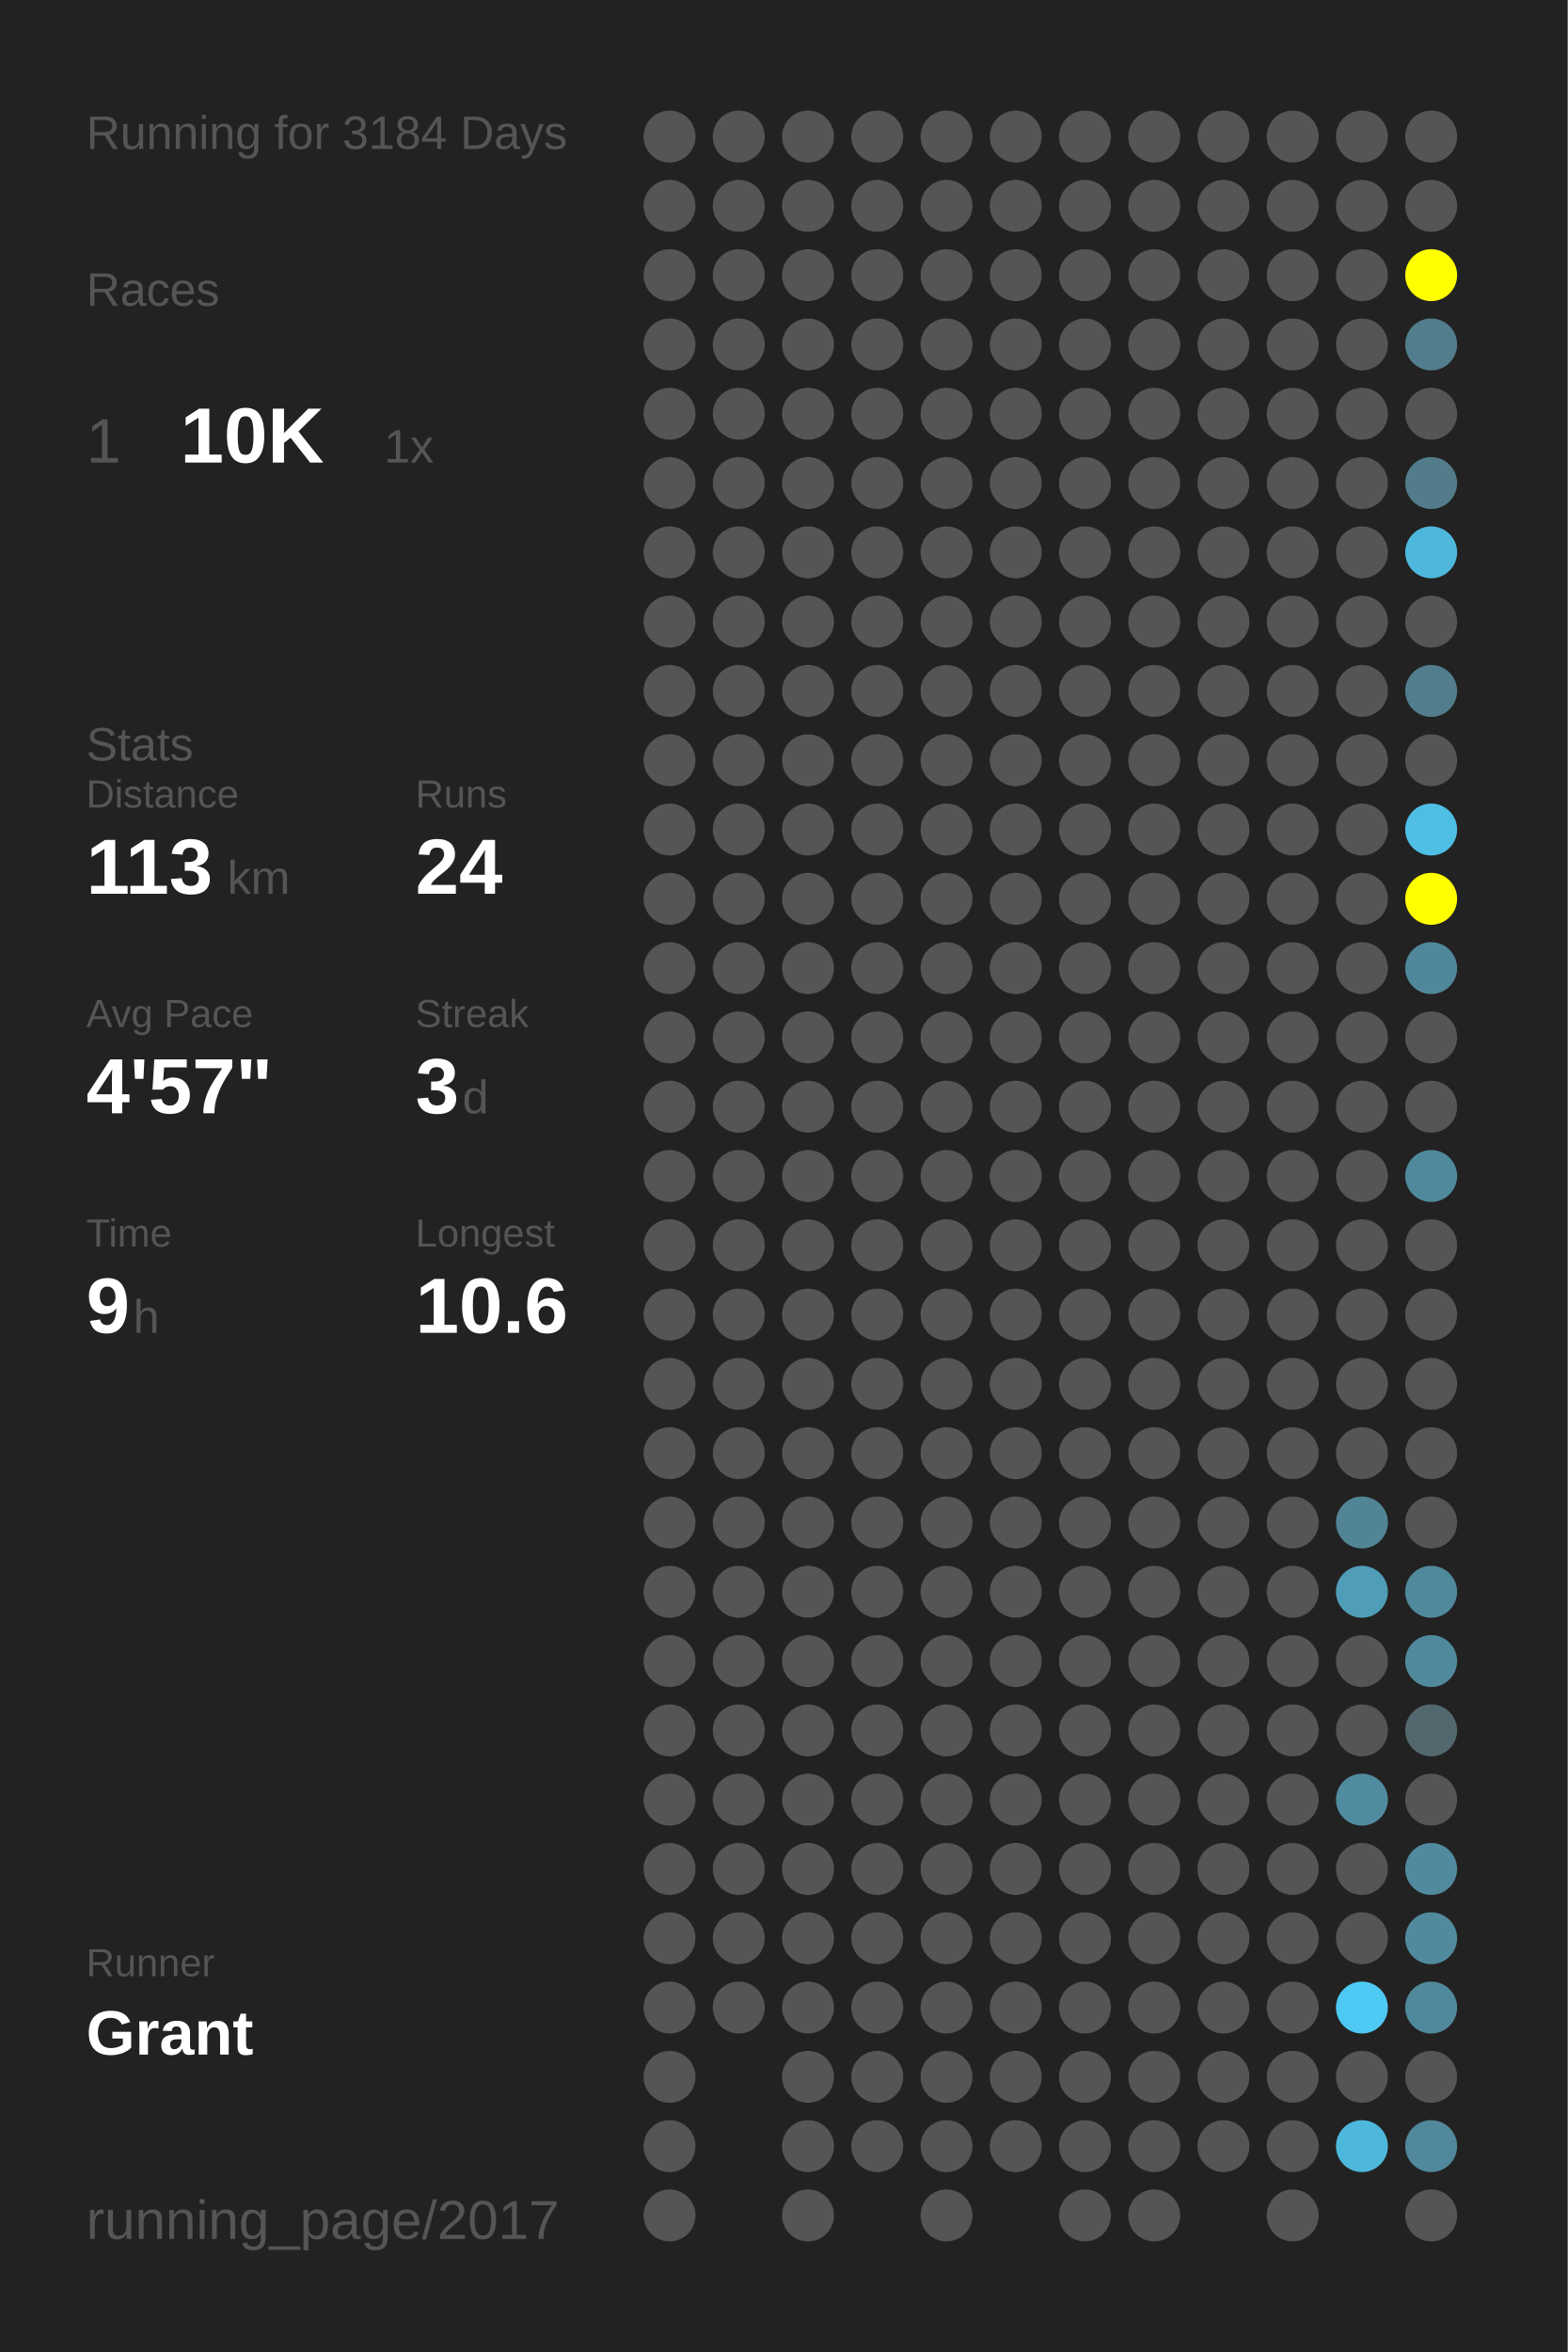
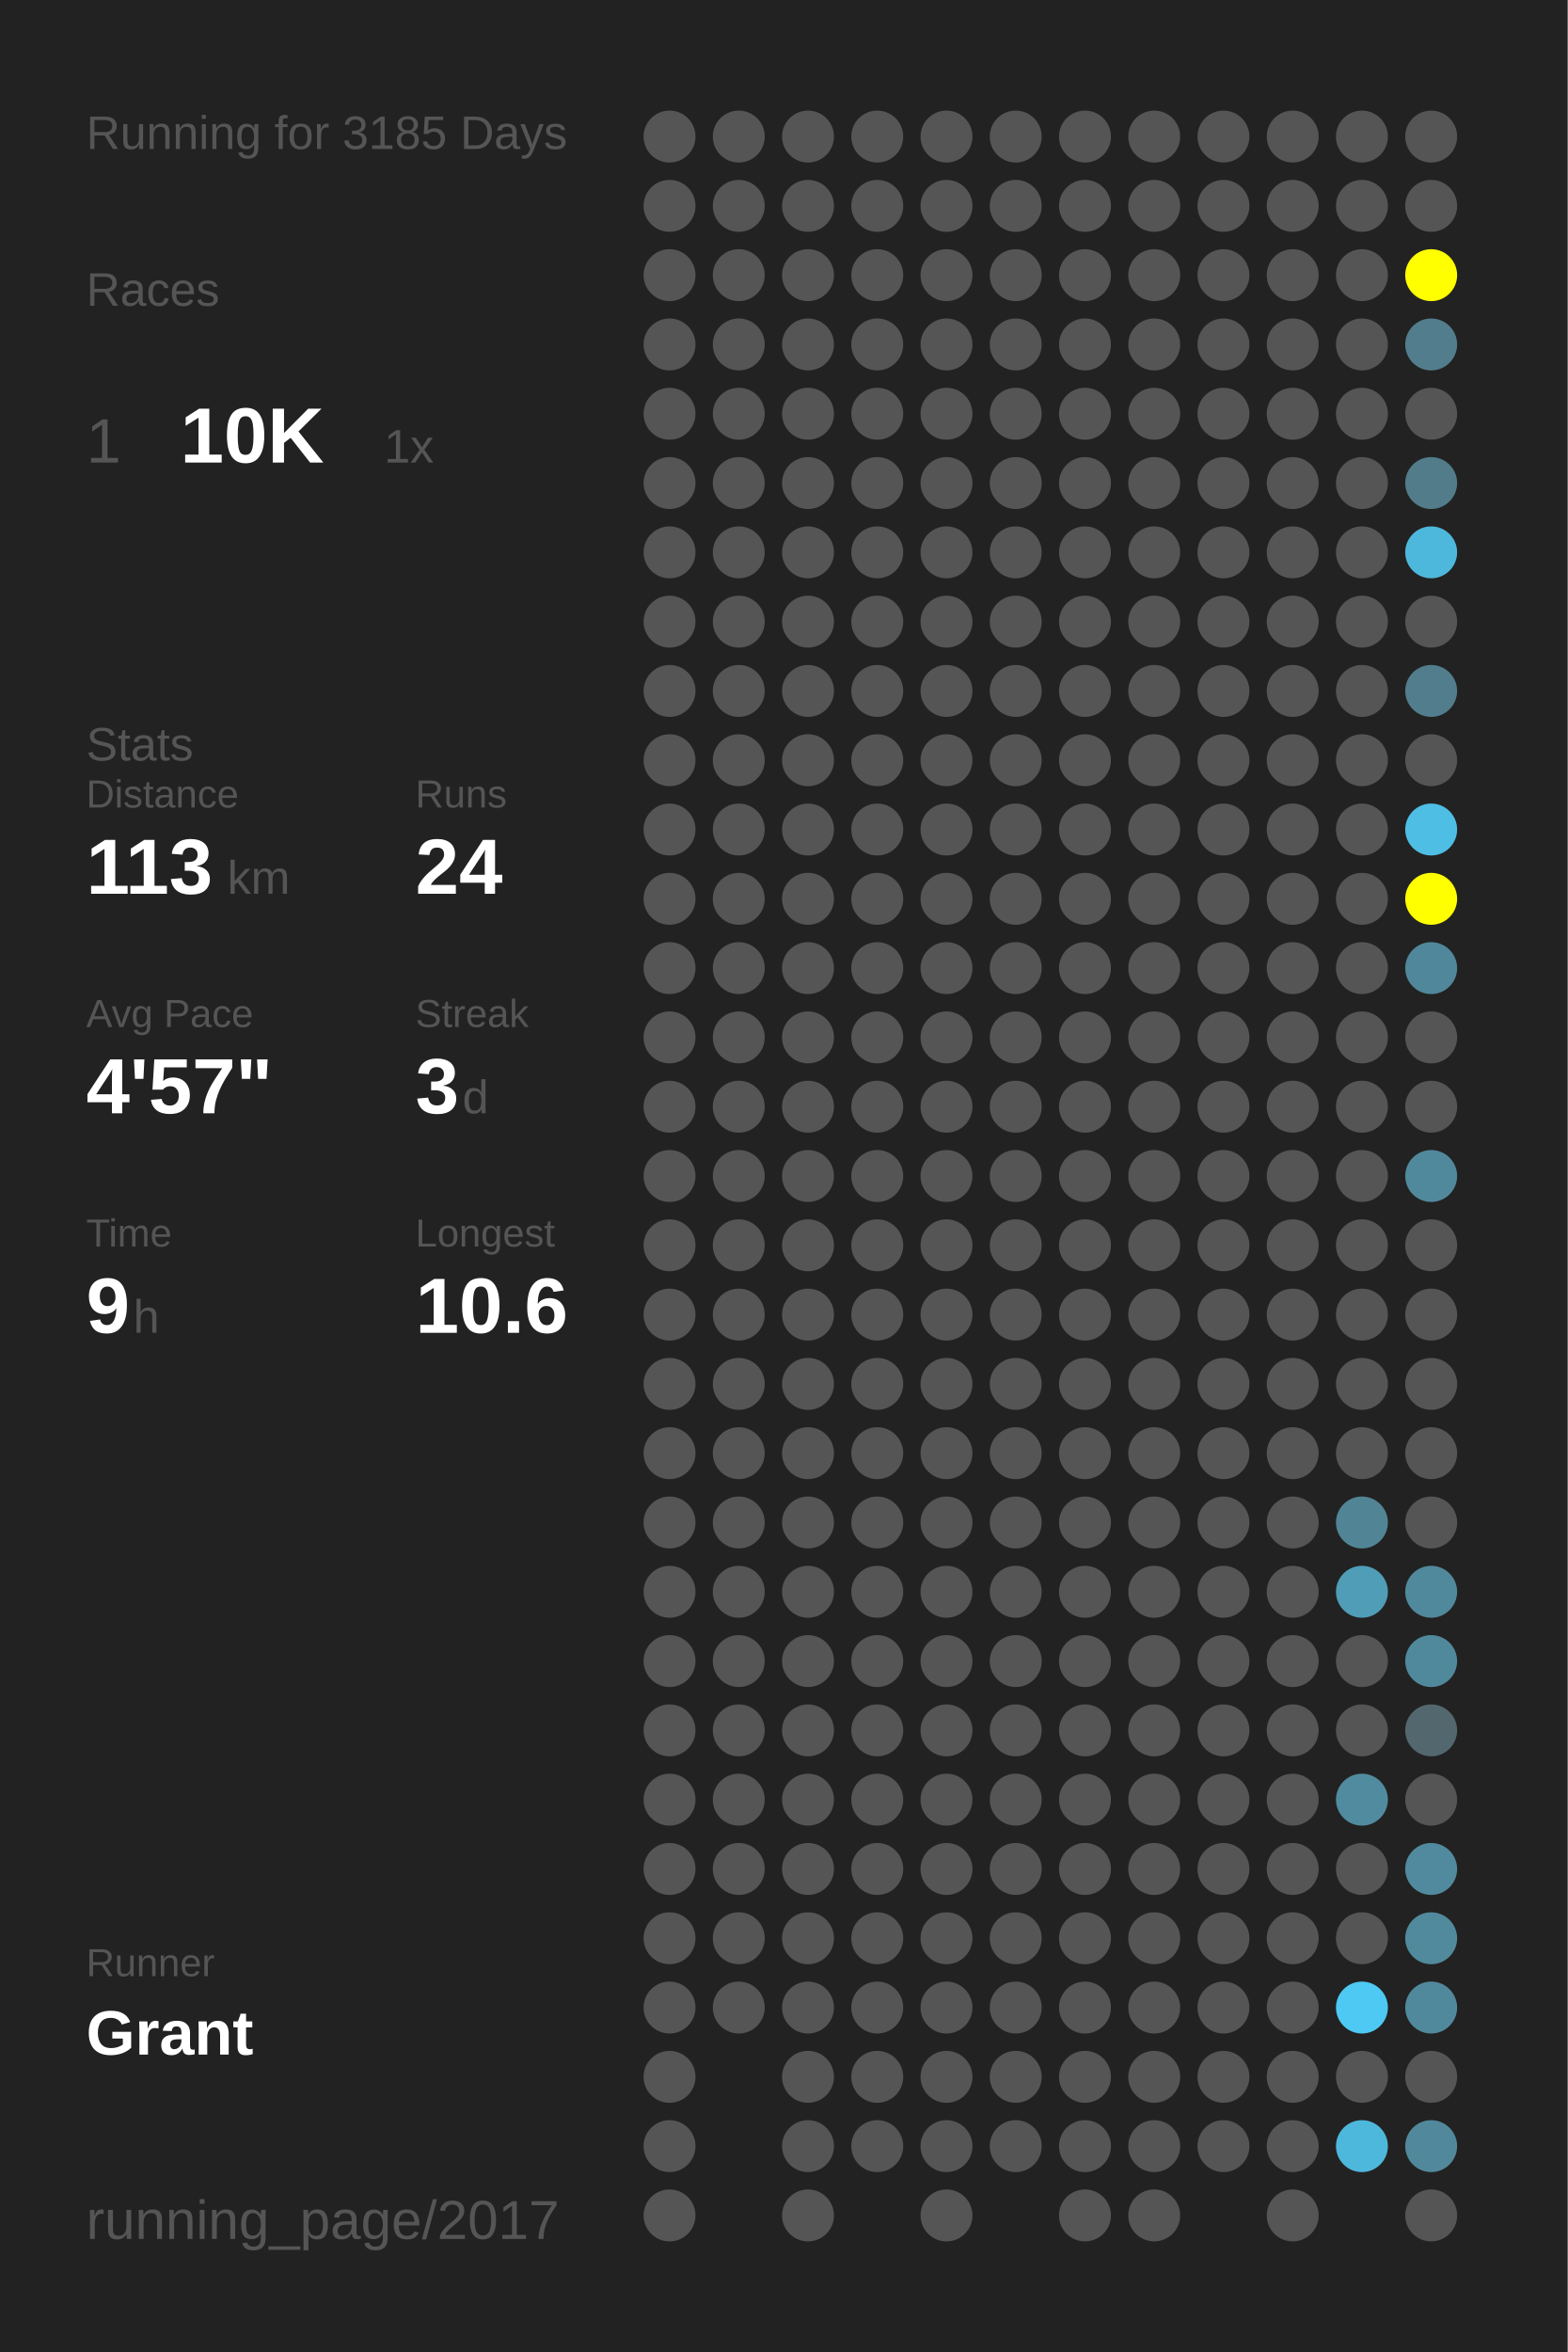
<svg xmlns="http://www.w3.org/2000/svg" baseProfile="full" height="300mm" version="1.1" viewBox="0,0,200,300" width="200mm">
  <defs />
  <rect fill="#222222" height="300" width="200" x="0" y="0" />
-   <text fill="#555555" style="font-size:6px; font-family:Arial;" x="11" y="19">Running for 3184 Days</text>
+   <text fill="#555555" style="font-size:6px; font-family:Arial;" x="11" y="19">Running for 3185 Days</text>
  <text fill="#555555" style="font-size:6px; font-family:Arial;" x="11" y="39">Races</text>
  <text fill="#555555" style="font-size:8px; font-family:Arial;" x="11" y="59">1</text>
  <text fill="#FFFFFF" style="font-size:10px; font-family:Arial; font-weight:bold;" x="23" y="59">10K</text>
  <text fill="#555555" style="font-size:6px; font-family:Arial;" x="49" y="59">1x</text>
  <text fill="#555555" style="font-size:6px; font-family:Arial;" x="11" y="97">Stats</text>
  <text fill="#555555" style="font-size:5px; font-family:Arial;" x="11" y="103">Distance</text>
  <text fill="#FFFFFF" style="font-size:10px; font-family:Arial; font-weight:bold;" x="11" y="114">113</text>
  <text fill="#555555" style="font-size:6px; font-family:Arial;" x="29" y="114">km</text>
  <text fill="#555555" style="font-size:5px; font-family:Arial;" x="53" y="103">Runs</text>
  <text fill="#FFFFFF" style="font-size:10px; font-family:Arial; font-weight:bold;" x="53" y="114">24</text>
  <text fill="#555555" style="font-size:5px; font-family:Arial;" x="11" y="131">Avg Pace</text>
  <text fill="#FFFFFF" style="font-size:10px; font-family:Arial; font-weight:bold;" x="11" y="142">4'57"</text>
  <text fill="#555555" style="font-size:5px; font-family:Arial;" x="53" y="131">Streak</text>
  <text fill="#FFFFFF" style="font-size:10px; font-family:Arial; font-weight:bold;" x="53" y="142">3</text>
  <text fill="#555555" style="font-size:6px; font-family:Arial;" x="59" y="142">d</text>
  <text fill="#555555" style="font-size:5px; font-family:Arial;" x="11" y="159">Time</text>
  <text fill="#FFFFFF" style="font-size:10px; font-family:Arial; font-weight:bold;" x="11" y="170">9</text>
  <text fill="#555555" style="font-size:6px; font-family:Arial;" x="17" y="170">h</text>
  <text fill="#555555" style="font-size:5px; font-family:Arial;" x="53" y="159">Longest</text>
  <text fill="#FFFFFF" style="font-size:10px; font-family:Arial; font-weight:bold;" x="53" y="170">10.6</text>
  <text fill="#555555" style="font-size:5px; font-family:Arial;" x="11" y="252.065">Runner</text>
  <text fill="#FFFFFF" style="font-size:8px; font-family:Arial; font-weight:bold;" x="11" y="262.065">Grant</text>
  <text fill="#555555" style="font-size:7px; font-family:Arial;" x="11" y="285.581">running_page/2017</text>
  <circle cx="85.417" cy="17.419" fill="#555555" r="3.312" />
  <circle cx="85.417" cy="26.258" fill="#555555" r="3.312" />
  <circle cx="85.417" cy="35.097" fill="#555555" r="3.312" />
  <circle cx="85.417" cy="43.935" fill="#555555" r="3.312" />
  <circle cx="85.417" cy="52.774" fill="#555555" r="3.312" />
  <circle cx="85.417" cy="61.613" fill="#555555" r="3.312" />
  <circle cx="85.417" cy="70.452" fill="#555555" r="3.312" />
  <circle cx="85.417" cy="79.29" fill="#555555" r="3.312" />
  <circle cx="85.417" cy="88.129" fill="#555555" r="3.312" />
  <circle cx="85.417" cy="96.968" fill="#555555" r="3.312" />
  <circle cx="85.417" cy="105.806" fill="#555555" r="3.312" />
  <circle cx="85.417" cy="114.645" fill="#555555" r="3.312" />
  <circle cx="85.417" cy="123.484" fill="#555555" r="3.312" />
  <circle cx="85.417" cy="132.323" fill="#555555" r="3.312" />
  <circle cx="85.417" cy="141.161" fill="#555555" r="3.312" />
  <circle cx="85.417" cy="150" fill="#555555" r="3.312" />
  <circle cx="85.417" cy="158.839" fill="#555555" r="3.312" />
  <circle cx="85.417" cy="167.677" fill="#555555" r="3.312" />
  <circle cx="85.417" cy="176.516" fill="#555555" r="3.312" />
  <circle cx="85.417" cy="185.355" fill="#555555" r="3.312" />
  <circle cx="85.417" cy="194.194" fill="#555555" r="3.312" />
  <circle cx="85.417" cy="203.032" fill="#555555" r="3.312" />
  <circle cx="85.417" cy="211.871" fill="#555555" r="3.312" />
  <circle cx="85.417" cy="220.71" fill="#555555" r="3.312" />
  <circle cx="85.417" cy="229.548" fill="#555555" r="3.312" />
  <circle cx="85.417" cy="238.387" fill="#555555" r="3.312" />
  <circle cx="85.417" cy="247.226" fill="#555555" r="3.312" />
  <circle cx="85.417" cy="256.065" fill="#555555" r="3.312" />
  <circle cx="85.417" cy="264.903" fill="#555555" r="3.312" />
  <circle cx="85.417" cy="273.742" fill="#555555" r="3.312" />
  <circle cx="85.417" cy="282.581" fill="#555555" r="3.312" />
  <circle cx="94.25" cy="17.419" fill="#555555" r="3.312" />
  <circle cx="94.25" cy="26.258" fill="#555555" r="3.312" />
  <circle cx="94.25" cy="35.097" fill="#555555" r="3.312" />
  <circle cx="94.25" cy="43.935" fill="#555555" r="3.312" />
  <circle cx="94.25" cy="52.774" fill="#555555" r="3.312" />
  <circle cx="94.25" cy="61.613" fill="#555555" r="3.312" />
  <circle cx="94.25" cy="70.452" fill="#555555" r="3.312" />
  <circle cx="94.25" cy="79.29" fill="#555555" r="3.312" />
  <circle cx="94.25" cy="88.129" fill="#555555" r="3.312" />
  <circle cx="94.25" cy="96.968" fill="#555555" r="3.312" />
  <circle cx="94.25" cy="105.806" fill="#555555" r="3.312" />
  <circle cx="94.25" cy="114.645" fill="#555555" r="3.312" />
  <circle cx="94.25" cy="123.484" fill="#555555" r="3.312" />
  <circle cx="94.25" cy="132.323" fill="#555555" r="3.312" />
  <circle cx="94.25" cy="141.161" fill="#555555" r="3.312" />
  <circle cx="94.25" cy="150" fill="#555555" r="3.312" />
  <circle cx="94.25" cy="158.839" fill="#555555" r="3.312" />
  <circle cx="94.25" cy="167.677" fill="#555555" r="3.312" />
  <circle cx="94.25" cy="176.516" fill="#555555" r="3.312" />
  <circle cx="94.25" cy="185.355" fill="#555555" r="3.312" />
  <circle cx="94.25" cy="194.194" fill="#555555" r="3.312" />
  <circle cx="94.25" cy="203.032" fill="#555555" r="3.312" />
  <circle cx="94.25" cy="211.871" fill="#555555" r="3.312" />
  <circle cx="94.25" cy="220.71" fill="#555555" r="3.312" />
  <circle cx="94.25" cy="229.548" fill="#555555" r="3.312" />
  <circle cx="94.25" cy="238.387" fill="#555555" r="3.312" />
  <circle cx="94.25" cy="247.226" fill="#555555" r="3.312" />
  <circle cx="94.25" cy="256.065" fill="#555555" r="3.312" />
  <circle cx="103.083" cy="17.419" fill="#555555" r="3.312" />
  <circle cx="103.083" cy="26.258" fill="#555555" r="3.312" />
  <circle cx="103.083" cy="35.097" fill="#555555" r="3.312" />
  <circle cx="103.083" cy="43.935" fill="#555555" r="3.312" />
  <circle cx="103.083" cy="52.774" fill="#555555" r="3.312" />
  <circle cx="103.083" cy="61.613" fill="#555555" r="3.312" />
  <circle cx="103.083" cy="70.452" fill="#555555" r="3.312" />
  <circle cx="103.083" cy="79.29" fill="#555555" r="3.312" />
  <circle cx="103.083" cy="88.129" fill="#555555" r="3.312" />
  <circle cx="103.083" cy="96.968" fill="#555555" r="3.312" />
  <circle cx="103.083" cy="105.806" fill="#555555" r="3.312" />
  <circle cx="103.083" cy="114.645" fill="#555555" r="3.312" />
  <circle cx="103.083" cy="123.484" fill="#555555" r="3.312" />
  <circle cx="103.083" cy="132.323" fill="#555555" r="3.312" />
  <circle cx="103.083" cy="141.161" fill="#555555" r="3.312" />
  <circle cx="103.083" cy="150" fill="#555555" r="3.312" />
  <circle cx="103.083" cy="158.839" fill="#555555" r="3.312" />
  <circle cx="103.083" cy="167.677" fill="#555555" r="3.312" />
  <circle cx="103.083" cy="176.516" fill="#555555" r="3.312" />
  <circle cx="103.083" cy="185.355" fill="#555555" r="3.312" />
  <circle cx="103.083" cy="194.194" fill="#555555" r="3.312" />
  <circle cx="103.083" cy="203.032" fill="#555555" r="3.312" />
  <circle cx="103.083" cy="211.871" fill="#555555" r="3.312" />
  <circle cx="103.083" cy="220.71" fill="#555555" r="3.312" />
  <circle cx="103.083" cy="229.548" fill="#555555" r="3.312" />
  <circle cx="103.083" cy="238.387" fill="#555555" r="3.312" />
  <circle cx="103.083" cy="247.226" fill="#555555" r="3.312" />
  <circle cx="103.083" cy="256.065" fill="#555555" r="3.312" />
  <circle cx="103.083" cy="264.903" fill="#555555" r="3.312" />
  <circle cx="103.083" cy="273.742" fill="#555555" r="3.312" />
  <circle cx="103.083" cy="282.581" fill="#555555" r="3.312" />
  <circle cx="111.917" cy="17.419" fill="#555555" r="3.312" />
  <circle cx="111.917" cy="26.258" fill="#555555" r="3.312" />
  <circle cx="111.917" cy="35.097" fill="#555555" r="3.312" />
  <circle cx="111.917" cy="43.935" fill="#555555" r="3.312" />
  <circle cx="111.917" cy="52.774" fill="#555555" r="3.312" />
  <circle cx="111.917" cy="61.613" fill="#555555" r="3.312" />
  <circle cx="111.917" cy="70.452" fill="#555555" r="3.312" />
  <circle cx="111.917" cy="79.29" fill="#555555" r="3.312" />
  <circle cx="111.917" cy="88.129" fill="#555555" r="3.312" />
  <circle cx="111.917" cy="96.968" fill="#555555" r="3.312" />
  <circle cx="111.917" cy="105.806" fill="#555555" r="3.312" />
  <circle cx="111.917" cy="114.645" fill="#555555" r="3.312" />
  <circle cx="111.917" cy="123.484" fill="#555555" r="3.312" />
  <circle cx="111.917" cy="132.323" fill="#555555" r="3.312" />
  <circle cx="111.917" cy="141.161" fill="#555555" r="3.312" />
  <circle cx="111.917" cy="150" fill="#555555" r="3.312" />
  <circle cx="111.917" cy="158.839" fill="#555555" r="3.312" />
  <circle cx="111.917" cy="167.677" fill="#555555" r="3.312" />
  <circle cx="111.917" cy="176.516" fill="#555555" r="3.312" />
  <circle cx="111.917" cy="185.355" fill="#555555" r="3.312" />
  <circle cx="111.917" cy="194.194" fill="#555555" r="3.312" />
  <circle cx="111.917" cy="203.032" fill="#555555" r="3.312" />
  <circle cx="111.917" cy="211.871" fill="#555555" r="3.312" />
  <circle cx="111.917" cy="220.71" fill="#555555" r="3.312" />
  <circle cx="111.917" cy="229.548" fill="#555555" r="3.312" />
  <circle cx="111.917" cy="238.387" fill="#555555" r="3.312" />
  <circle cx="111.917" cy="247.226" fill="#555555" r="3.312" />
  <circle cx="111.917" cy="256.065" fill="#555555" r="3.312" />
  <circle cx="111.917" cy="264.903" fill="#555555" r="3.312" />
  <circle cx="111.917" cy="273.742" fill="#555555" r="3.312" />
  <circle cx="120.75" cy="17.419" fill="#555555" r="3.312" />
  <circle cx="120.75" cy="26.258" fill="#555555" r="3.312" />
  <circle cx="120.75" cy="35.097" fill="#555555" r="3.312" />
  <circle cx="120.75" cy="43.935" fill="#555555" r="3.312" />
  <circle cx="120.75" cy="52.774" fill="#555555" r="3.312" />
  <circle cx="120.75" cy="61.613" fill="#555555" r="3.312" />
  <circle cx="120.75" cy="70.452" fill="#555555" r="3.312" />
  <circle cx="120.75" cy="79.29" fill="#555555" r="3.312" />
  <circle cx="120.75" cy="88.129" fill="#555555" r="3.312" />
  <circle cx="120.75" cy="96.968" fill="#555555" r="3.312" />
  <circle cx="120.75" cy="105.806" fill="#555555" r="3.312" />
  <circle cx="120.75" cy="114.645" fill="#555555" r="3.312" />
  <circle cx="120.75" cy="123.484" fill="#555555" r="3.312" />
  <circle cx="120.75" cy="132.323" fill="#555555" r="3.312" />
  <circle cx="120.75" cy="141.161" fill="#555555" r="3.312" />
  <circle cx="120.75" cy="150" fill="#555555" r="3.312" />
  <circle cx="120.75" cy="158.839" fill="#555555" r="3.312" />
  <circle cx="120.75" cy="167.677" fill="#555555" r="3.312" />
  <circle cx="120.75" cy="176.516" fill="#555555" r="3.312" />
  <circle cx="120.75" cy="185.355" fill="#555555" r="3.312" />
  <circle cx="120.75" cy="194.194" fill="#555555" r="3.312" />
  <circle cx="120.75" cy="203.032" fill="#555555" r="3.312" />
  <circle cx="120.75" cy="211.871" fill="#555555" r="3.312" />
  <circle cx="120.75" cy="220.71" fill="#555555" r="3.312" />
  <circle cx="120.75" cy="229.548" fill="#555555" r="3.312" />
  <circle cx="120.75" cy="238.387" fill="#555555" r="3.312" />
  <circle cx="120.75" cy="247.226" fill="#555555" r="3.312" />
  <circle cx="120.75" cy="256.065" fill="#555555" r="3.312" />
  <circle cx="120.75" cy="264.903" fill="#555555" r="3.312" />
  <circle cx="120.75" cy="273.742" fill="#555555" r="3.312" />
  <circle cx="120.75" cy="282.581" fill="#555555" r="3.312" />
  <circle cx="129.583" cy="17.419" fill="#555555" r="3.312" />
  <circle cx="129.583" cy="26.258" fill="#555555" r="3.312" />
  <circle cx="129.583" cy="35.097" fill="#555555" r="3.312" />
  <circle cx="129.583" cy="43.935" fill="#555555" r="3.312" />
  <circle cx="129.583" cy="52.774" fill="#555555" r="3.312" />
  <circle cx="129.583" cy="61.613" fill="#555555" r="3.312" />
  <circle cx="129.583" cy="70.452" fill="#555555" r="3.312" />
  <circle cx="129.583" cy="79.29" fill="#555555" r="3.312" />
  <circle cx="129.583" cy="88.129" fill="#555555" r="3.312" />
  <circle cx="129.583" cy="96.968" fill="#555555" r="3.312" />
  <circle cx="129.583" cy="105.806" fill="#555555" r="3.312" />
  <circle cx="129.583" cy="114.645" fill="#555555" r="3.312" />
  <circle cx="129.583" cy="123.484" fill="#555555" r="3.312" />
  <circle cx="129.583" cy="132.323" fill="#555555" r="3.312" />
  <circle cx="129.583" cy="141.161" fill="#555555" r="3.312" />
  <circle cx="129.583" cy="150" fill="#555555" r="3.312" />
  <circle cx="129.583" cy="158.839" fill="#555555" r="3.312" />
  <circle cx="129.583" cy="167.677" fill="#555555" r="3.312" />
  <circle cx="129.583" cy="176.516" fill="#555555" r="3.312" />
  <circle cx="129.583" cy="185.355" fill="#555555" r="3.312" />
  <circle cx="129.583" cy="194.194" fill="#555555" r="3.312" />
  <circle cx="129.583" cy="203.032" fill="#555555" r="3.312" />
  <circle cx="129.583" cy="211.871" fill="#555555" r="3.312" />
  <circle cx="129.583" cy="220.71" fill="#555555" r="3.312" />
  <circle cx="129.583" cy="229.548" fill="#555555" r="3.312" />
  <circle cx="129.583" cy="238.387" fill="#555555" r="3.312" />
  <circle cx="129.583" cy="247.226" fill="#555555" r="3.312" />
  <circle cx="129.583" cy="256.065" fill="#555555" r="3.312" />
  <circle cx="129.583" cy="264.903" fill="#555555" r="3.312" />
  <circle cx="129.583" cy="273.742" fill="#555555" r="3.312" />
  <circle cx="138.417" cy="17.419" fill="#555555" r="3.312" />
  <circle cx="138.417" cy="26.258" fill="#555555" r="3.312" />
  <circle cx="138.417" cy="35.097" fill="#555555" r="3.312" />
  <circle cx="138.417" cy="43.935" fill="#555555" r="3.312" />
  <circle cx="138.417" cy="52.774" fill="#555555" r="3.312" />
  <circle cx="138.417" cy="61.613" fill="#555555" r="3.312" />
  <circle cx="138.417" cy="70.452" fill="#555555" r="3.312" />
  <circle cx="138.417" cy="79.29" fill="#555555" r="3.312" />
  <circle cx="138.417" cy="88.129" fill="#555555" r="3.312" />
  <circle cx="138.417" cy="96.968" fill="#555555" r="3.312" />
  <circle cx="138.417" cy="105.806" fill="#555555" r="3.312" />
  <circle cx="138.417" cy="114.645" fill="#555555" r="3.312" />
  <circle cx="138.417" cy="123.484" fill="#555555" r="3.312" />
  <circle cx="138.417" cy="132.323" fill="#555555" r="3.312" />
  <circle cx="138.417" cy="141.161" fill="#555555" r="3.312" />
  <circle cx="138.417" cy="150" fill="#555555" r="3.312" />
  <circle cx="138.417" cy="158.839" fill="#555555" r="3.312" />
  <circle cx="138.417" cy="167.677" fill="#555555" r="3.312" />
  <circle cx="138.417" cy="176.516" fill="#555555" r="3.312" />
  <circle cx="138.417" cy="185.355" fill="#555555" r="3.312" />
  <circle cx="138.417" cy="194.194" fill="#555555" r="3.312" />
  <circle cx="138.417" cy="203.032" fill="#555555" r="3.312" />
  <circle cx="138.417" cy="211.871" fill="#555555" r="3.312" />
  <circle cx="138.417" cy="220.71" fill="#555555" r="3.312" />
  <circle cx="138.417" cy="229.548" fill="#555555" r="3.312" />
  <circle cx="138.417" cy="238.387" fill="#555555" r="3.312" />
  <circle cx="138.417" cy="247.226" fill="#555555" r="3.312" />
  <circle cx="138.417" cy="256.065" fill="#555555" r="3.312" />
  <circle cx="138.417" cy="264.903" fill="#555555" r="3.312" />
  <circle cx="138.417" cy="273.742" fill="#555555" r="3.312" />
  <circle cx="138.417" cy="282.581" fill="#555555" r="3.312" />
  <circle cx="147.25" cy="17.419" fill="#555555" r="3.312" />
  <circle cx="147.25" cy="26.258" fill="#555555" r="3.312" />
  <circle cx="147.25" cy="35.097" fill="#555555" r="3.312" />
  <circle cx="147.25" cy="43.935" fill="#555555" r="3.312" />
  <circle cx="147.25" cy="52.774" fill="#555555" r="3.312" />
  <circle cx="147.25" cy="61.613" fill="#555555" r="3.312" />
  <circle cx="147.25" cy="70.452" fill="#555555" r="3.312" />
  <circle cx="147.25" cy="79.29" fill="#555555" r="3.312" />
  <circle cx="147.25" cy="88.129" fill="#555555" r="3.312" />
  <circle cx="147.25" cy="96.968" fill="#555555" r="3.312" />
  <circle cx="147.25" cy="105.806" fill="#555555" r="3.312" />
  <circle cx="147.25" cy="114.645" fill="#555555" r="3.312" />
  <circle cx="147.25" cy="123.484" fill="#555555" r="3.312" />
  <circle cx="147.25" cy="132.323" fill="#555555" r="3.312" />
  <circle cx="147.25" cy="141.161" fill="#555555" r="3.312" />
  <circle cx="147.25" cy="150" fill="#555555" r="3.312" />
  <circle cx="147.25" cy="158.839" fill="#555555" r="3.312" />
  <circle cx="147.25" cy="167.677" fill="#555555" r="3.312" />
  <circle cx="147.25" cy="176.516" fill="#555555" r="3.312" />
  <circle cx="147.25" cy="185.355" fill="#555555" r="3.312" />
  <circle cx="147.25" cy="194.194" fill="#555555" r="3.312" />
  <circle cx="147.25" cy="203.032" fill="#555555" r="3.312" />
  <circle cx="147.25" cy="211.871" fill="#555555" r="3.312" />
  <circle cx="147.25" cy="220.71" fill="#555555" r="3.312" />
  <circle cx="147.25" cy="229.548" fill="#555555" r="3.312" />
  <circle cx="147.25" cy="238.387" fill="#555555" r="3.312" />
  <circle cx="147.25" cy="247.226" fill="#555555" r="3.312" />
  <circle cx="147.25" cy="256.065" fill="#555555" r="3.312" />
  <circle cx="147.25" cy="264.903" fill="#555555" r="3.312" />
  <circle cx="147.25" cy="273.742" fill="#555555" r="3.312" />
  <circle cx="147.25" cy="282.581" fill="#555555" r="3.312" />
  <circle cx="156.083" cy="17.419" fill="#555555" r="3.312" />
  <circle cx="156.083" cy="26.258" fill="#555555" r="3.312" />
  <circle cx="156.083" cy="35.097" fill="#555555" r="3.312" />
  <circle cx="156.083" cy="43.935" fill="#555555" r="3.312" />
  <circle cx="156.083" cy="52.774" fill="#555555" r="3.312" />
  <circle cx="156.083" cy="61.613" fill="#555555" r="3.312" />
  <circle cx="156.083" cy="70.452" fill="#555555" r="3.312" />
  <circle cx="156.083" cy="79.29" fill="#555555" r="3.312" />
  <circle cx="156.083" cy="88.129" fill="#555555" r="3.312" />
  <circle cx="156.083" cy="96.968" fill="#555555" r="3.312" />
  <circle cx="156.083" cy="105.806" fill="#555555" r="3.312" />
  <circle cx="156.083" cy="114.645" fill="#555555" r="3.312" />
  <circle cx="156.083" cy="123.484" fill="#555555" r="3.312" />
  <circle cx="156.083" cy="132.323" fill="#555555" r="3.312" />
  <circle cx="156.083" cy="141.161" fill="#555555" r="3.312" />
  <circle cx="156.083" cy="150" fill="#555555" r="3.312" />
  <circle cx="156.083" cy="158.839" fill="#555555" r="3.312" />
  <circle cx="156.083" cy="167.677" fill="#555555" r="3.312" />
  <circle cx="156.083" cy="176.516" fill="#555555" r="3.312" />
  <circle cx="156.083" cy="185.355" fill="#555555" r="3.312" />
  <circle cx="156.083" cy="194.194" fill="#555555" r="3.312" />
  <circle cx="156.083" cy="203.032" fill="#555555" r="3.312" />
  <circle cx="156.083" cy="211.871" fill="#555555" r="3.312" />
  <circle cx="156.083" cy="220.71" fill="#555555" r="3.312" />
  <circle cx="156.083" cy="229.548" fill="#555555" r="3.312" />
  <circle cx="156.083" cy="238.387" fill="#555555" r="3.312" />
  <circle cx="156.083" cy="247.226" fill="#555555" r="3.312" />
  <circle cx="156.083" cy="256.065" fill="#555555" r="3.312" />
  <circle cx="156.083" cy="264.903" fill="#555555" r="3.312" />
  <circle cx="156.083" cy="273.742" fill="#555555" r="3.312" />
  <circle cx="164.917" cy="17.419" fill="#555555" r="3.312" />
  <circle cx="164.917" cy="26.258" fill="#555555" r="3.312" />
  <circle cx="164.917" cy="35.097" fill="#555555" r="3.312" />
  <circle cx="164.917" cy="43.935" fill="#555555" r="3.312" />
  <circle cx="164.917" cy="52.774" fill="#555555" r="3.312" />
  <circle cx="164.917" cy="61.613" fill="#555555" r="3.312" />
  <circle cx="164.917" cy="70.452" fill="#555555" r="3.312" />
  <circle cx="164.917" cy="79.29" fill="#555555" r="3.312" />
  <circle cx="164.917" cy="88.129" fill="#555555" r="3.312" />
  <circle cx="164.917" cy="96.968" fill="#555555" r="3.312" />
  <circle cx="164.917" cy="105.806" fill="#555555" r="3.312" />
  <circle cx="164.917" cy="114.645" fill="#555555" r="3.312" />
  <circle cx="164.917" cy="123.484" fill="#555555" r="3.312" />
  <circle cx="164.917" cy="132.323" fill="#555555" r="3.312" />
  <circle cx="164.917" cy="141.161" fill="#555555" r="3.312" />
  <circle cx="164.917" cy="150" fill="#555555" r="3.312" />
  <circle cx="164.917" cy="158.839" fill="#555555" r="3.312" />
  <circle cx="164.917" cy="167.677" fill="#555555" r="3.312" />
  <circle cx="164.917" cy="176.516" fill="#555555" r="3.312" />
  <circle cx="164.917" cy="185.355" fill="#555555" r="3.312" />
  <circle cx="164.917" cy="194.194" fill="#555555" r="3.312" />
  <circle cx="164.917" cy="203.032" fill="#555555" r="3.312" />
  <circle cx="164.917" cy="211.871" fill="#555555" r="3.312" />
  <circle cx="164.917" cy="220.71" fill="#555555" r="3.312" />
  <circle cx="164.917" cy="229.548" fill="#555555" r="3.312" />
  <circle cx="164.917" cy="238.387" fill="#555555" r="3.312" />
  <circle cx="164.917" cy="247.226" fill="#555555" r="3.312" />
  <circle cx="164.917" cy="256.065" fill="#555555" r="3.312" />
  <circle cx="164.917" cy="264.903" fill="#555555" r="3.312" />
  <circle cx="164.917" cy="273.742" fill="#555555" r="3.312" />
  <circle cx="164.917" cy="282.581" fill="#555555" r="3.312" />
  <circle cx="173.75" cy="17.419" fill="#555555" r="3.312" />
  <circle cx="173.75" cy="26.258" fill="#555555" r="3.312" />
  <circle cx="173.75" cy="35.097" fill="#555555" r="3.312" />
  <circle cx="173.75" cy="43.935" fill="#555555" r="3.312" />
  <circle cx="173.75" cy="52.774" fill="#555555" r="3.312" />
  <circle cx="173.75" cy="61.613" fill="#555555" r="3.312" />
  <circle cx="173.75" cy="70.452" fill="#555555" r="3.312" />
  <circle cx="173.75" cy="79.29" fill="#555555" r="3.312" />
  <circle cx="173.75" cy="88.129" fill="#555555" r="3.312" />
  <circle cx="173.75" cy="96.968" fill="#555555" r="3.312" />
  <circle cx="173.75" cy="105.806" fill="#555555" r="3.312" />
  <circle cx="173.75" cy="114.645" fill="#555555" r="3.312" />
  <circle cx="173.75" cy="123.484" fill="#555555" r="3.312" />
  <circle cx="173.75" cy="132.323" fill="#555555" r="3.312" />
  <circle cx="173.75" cy="141.161" fill="#555555" r="3.312" />
  <circle cx="173.75" cy="150" fill="#555555" r="3.312" />
  <circle cx="173.75" cy="158.839" fill="#555555" r="3.312" />
  <circle cx="173.75" cy="167.677" fill="#555555" r="3.312" />
  <circle cx="173.75" cy="176.516" fill="#555555" r="3.312" />
  <circle cx="173.75" cy="185.355" fill="#555555" r="3.312" />
  <circle cx="173.75" cy="194.194" fill="#518596" r="3.312" />
  <circle cx="173.75" cy="203.032" fill="#509db7" r="3.312" />
  <circle cx="173.75" cy="211.871" fill="#555555" r="3.312" />
  <circle cx="173.75" cy="220.71" fill="#555555" r="3.312" />
  <circle cx="173.75" cy="229.548" fill="#518b9f" r="3.312" />
  <circle cx="173.75" cy="238.387" fill="#555555" r="3.312" />
  <circle cx="173.75" cy="247.226" fill="#555555" r="3.312" />
  <circle cx="173.75" cy="256.065" fill="#4dc9f3" r="3.312" />
  <circle cx="173.75" cy="264.903" fill="#555555" r="3.312" />
  <circle cx="173.75" cy="273.742" fill="#4eb8dc" r="3.312" />
  <circle cx="182.583" cy="17.419" fill="#555555" r="3.312" />
  <circle cx="182.583" cy="26.258" fill="#555555" r="3.312" />
  <circle cx="182.583" cy="35.097" fill="#FFFF00" r="3.312" />
  <circle cx="182.583" cy="43.935" fill="#527d8c" r="3.312" />
  <circle cx="182.583" cy="52.774" fill="#555555" r="3.312" />
  <circle cx="182.583" cy="61.613" fill="#527c8a" r="3.312" />
  <circle cx="182.583" cy="70.452" fill="#4eb8dc" r="3.312" />
  <circle cx="182.583" cy="79.29" fill="#555555" r="3.312" />
  <circle cx="182.583" cy="88.129" fill="#527d8c" r="3.312" />
  <circle cx="182.583" cy="96.968" fill="#555555" r="3.312" />
  <circle cx="182.583" cy="105.806" fill="#4ebee5" r="3.312" />
  <circle cx="182.583" cy="114.645" fill="#FFFF00" r="3.312" />
  <circle cx="182.583" cy="123.484" fill="#51879a" r="3.312" />
  <circle cx="182.583" cy="132.323" fill="#555555" r="3.312" />
  <circle cx="182.583" cy="141.161" fill="#555555" r="3.312" />
  <circle cx="182.583" cy="150" fill="#51899c" r="3.312" />
  <circle cx="182.583" cy="158.839" fill="#555555" r="3.312" />
  <circle cx="182.583" cy="167.677" fill="#555555" r="3.312" />
  <circle cx="182.583" cy="176.516" fill="#555555" r="3.312" />
  <circle cx="182.583" cy="185.355" fill="#555555" r="3.312" />
  <circle cx="182.583" cy="194.194" fill="#555555" r="3.312" />
  <circle cx="182.583" cy="203.032" fill="#51899c" r="3.312" />
  <circle cx="182.583" cy="211.871" fill="#51899c" r="3.312" />
  <circle cx="182.583" cy="220.71" fill="#53676e" r="3.312" />
  <circle cx="182.583" cy="229.548" fill="#555555" r="3.312" />
  <circle cx="182.583" cy="238.387" fill="#518a9e" r="3.312" />
  <circle cx="182.583" cy="247.226" fill="#518a9d" r="3.312" />
  <circle cx="182.583" cy="256.065" fill="#51899c" r="3.312" />
  <circle cx="182.583" cy="264.903" fill="#555555" r="3.312" />
  <circle cx="182.583" cy="273.742" fill="#51889b" r="3.312" />
  <circle cx="182.583" cy="282.581" fill="#555555" r="3.312" />
</svg>
